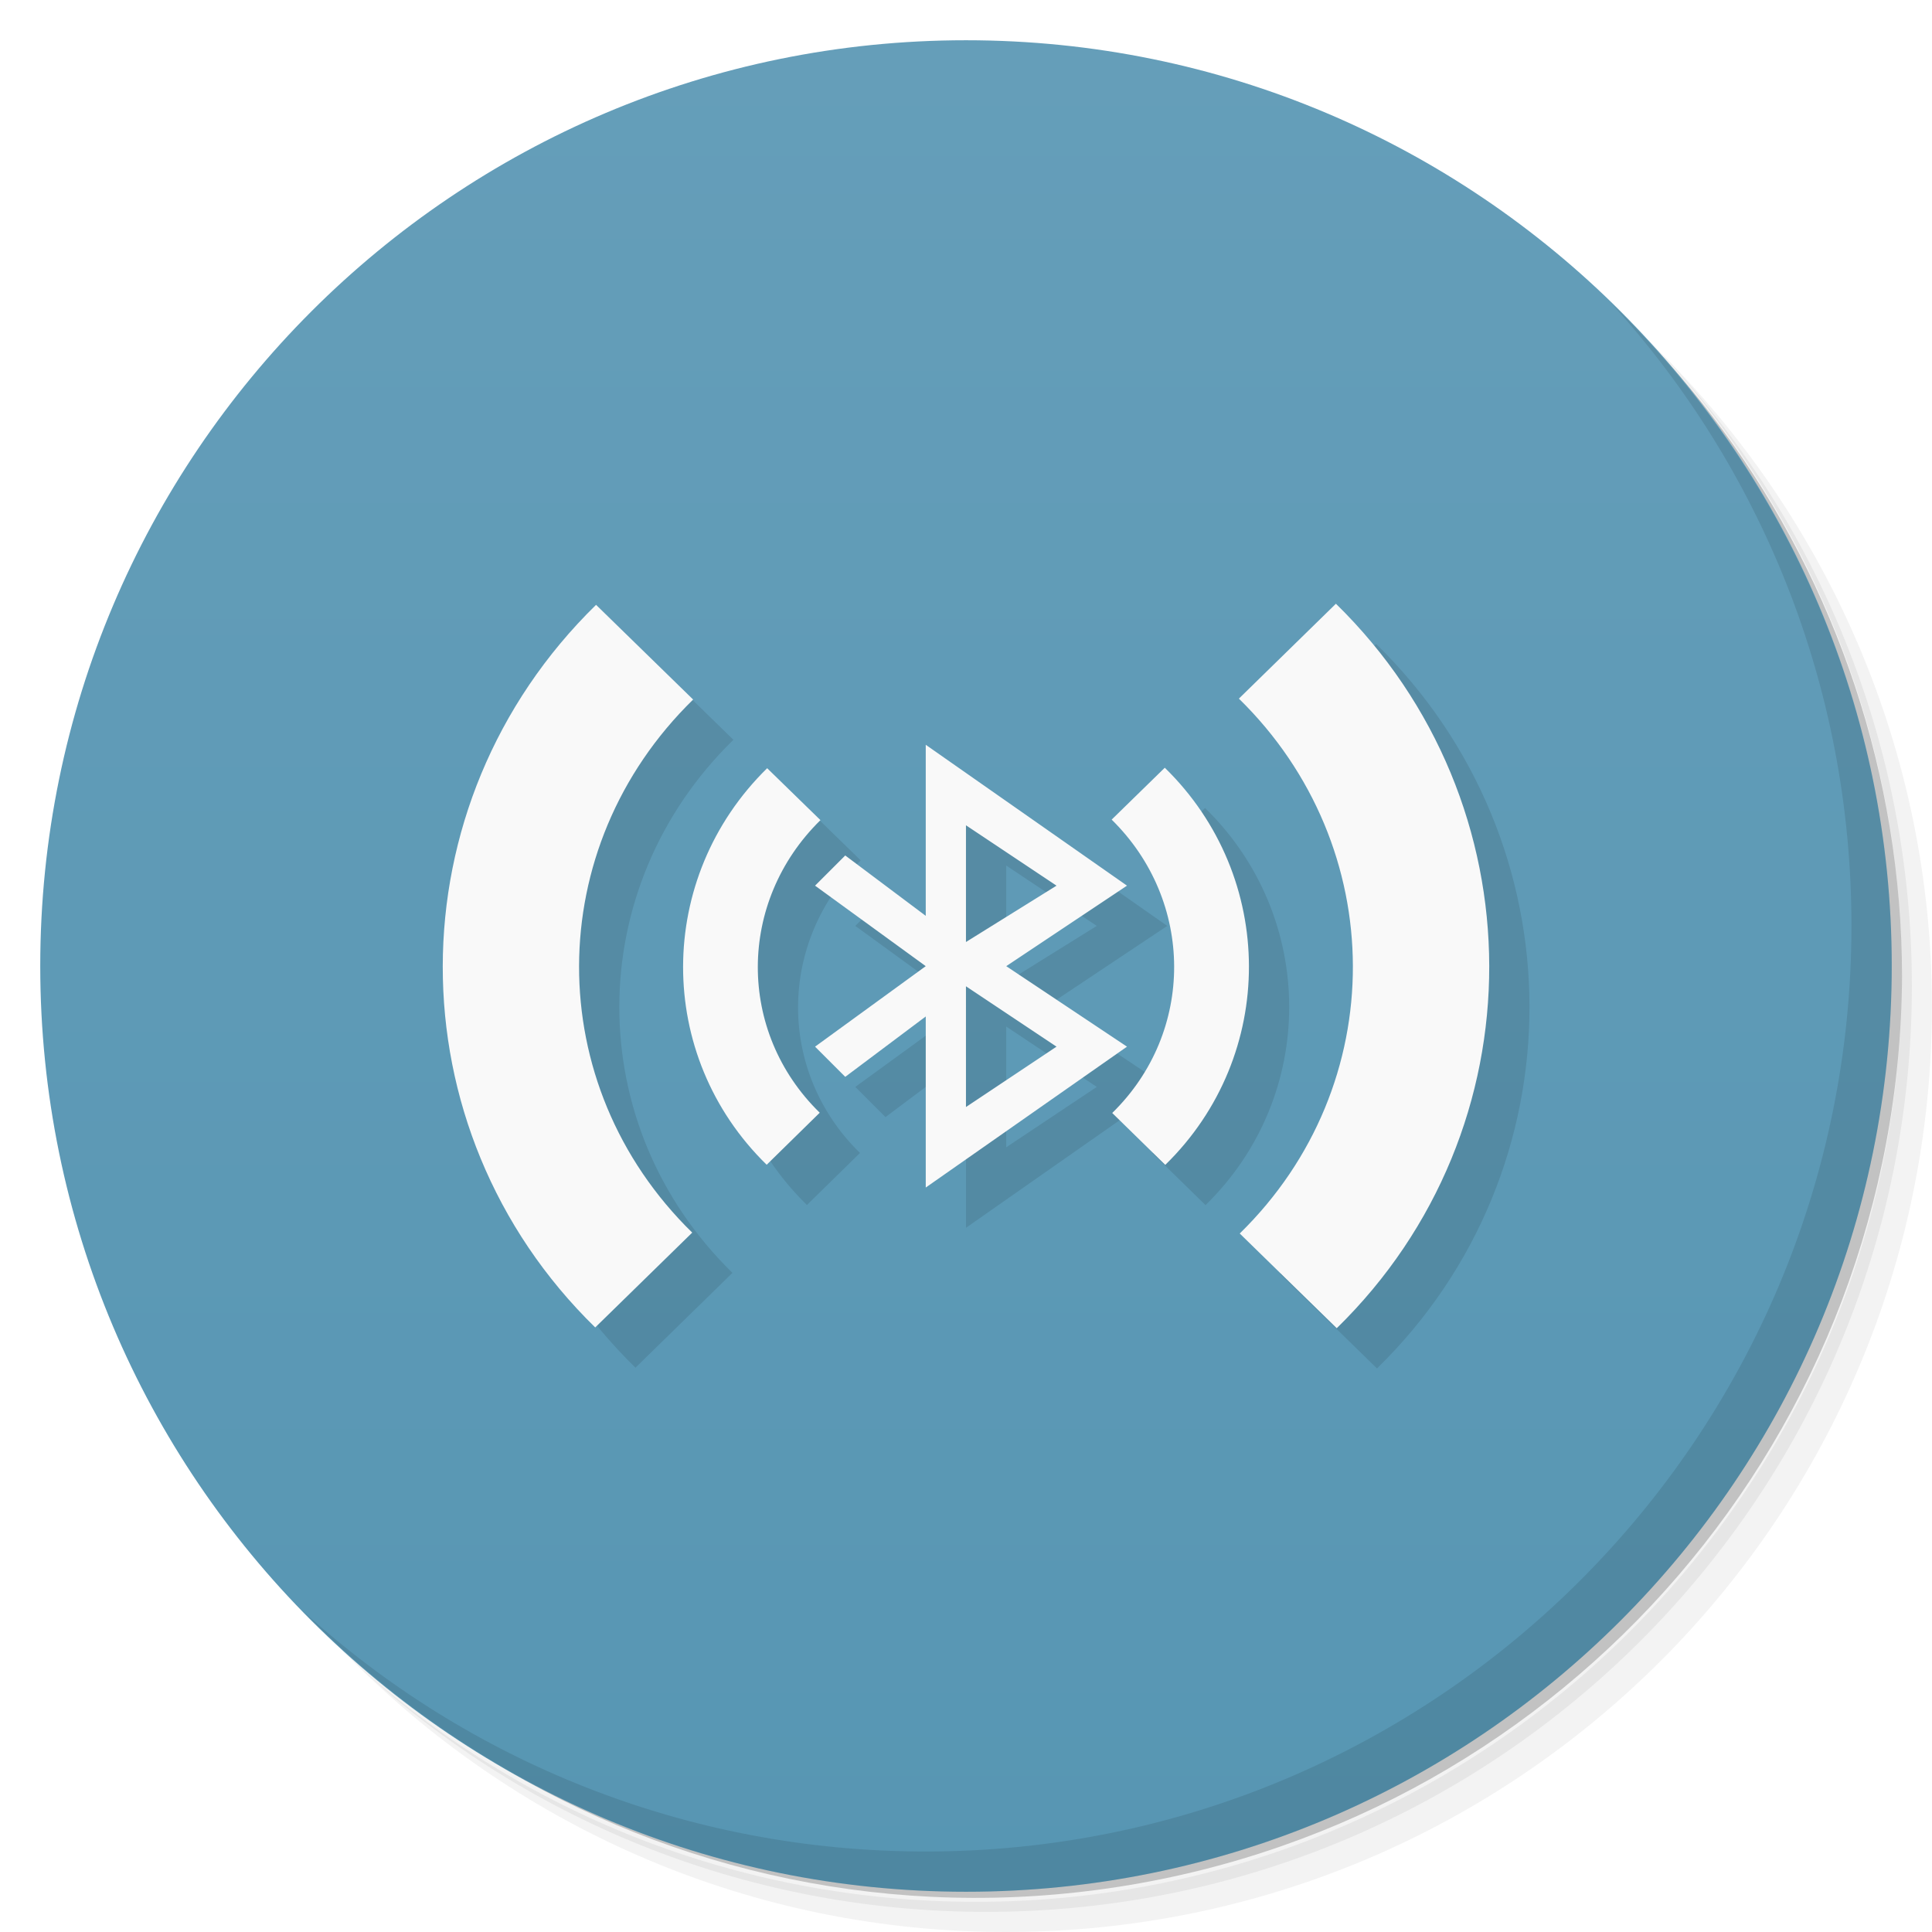
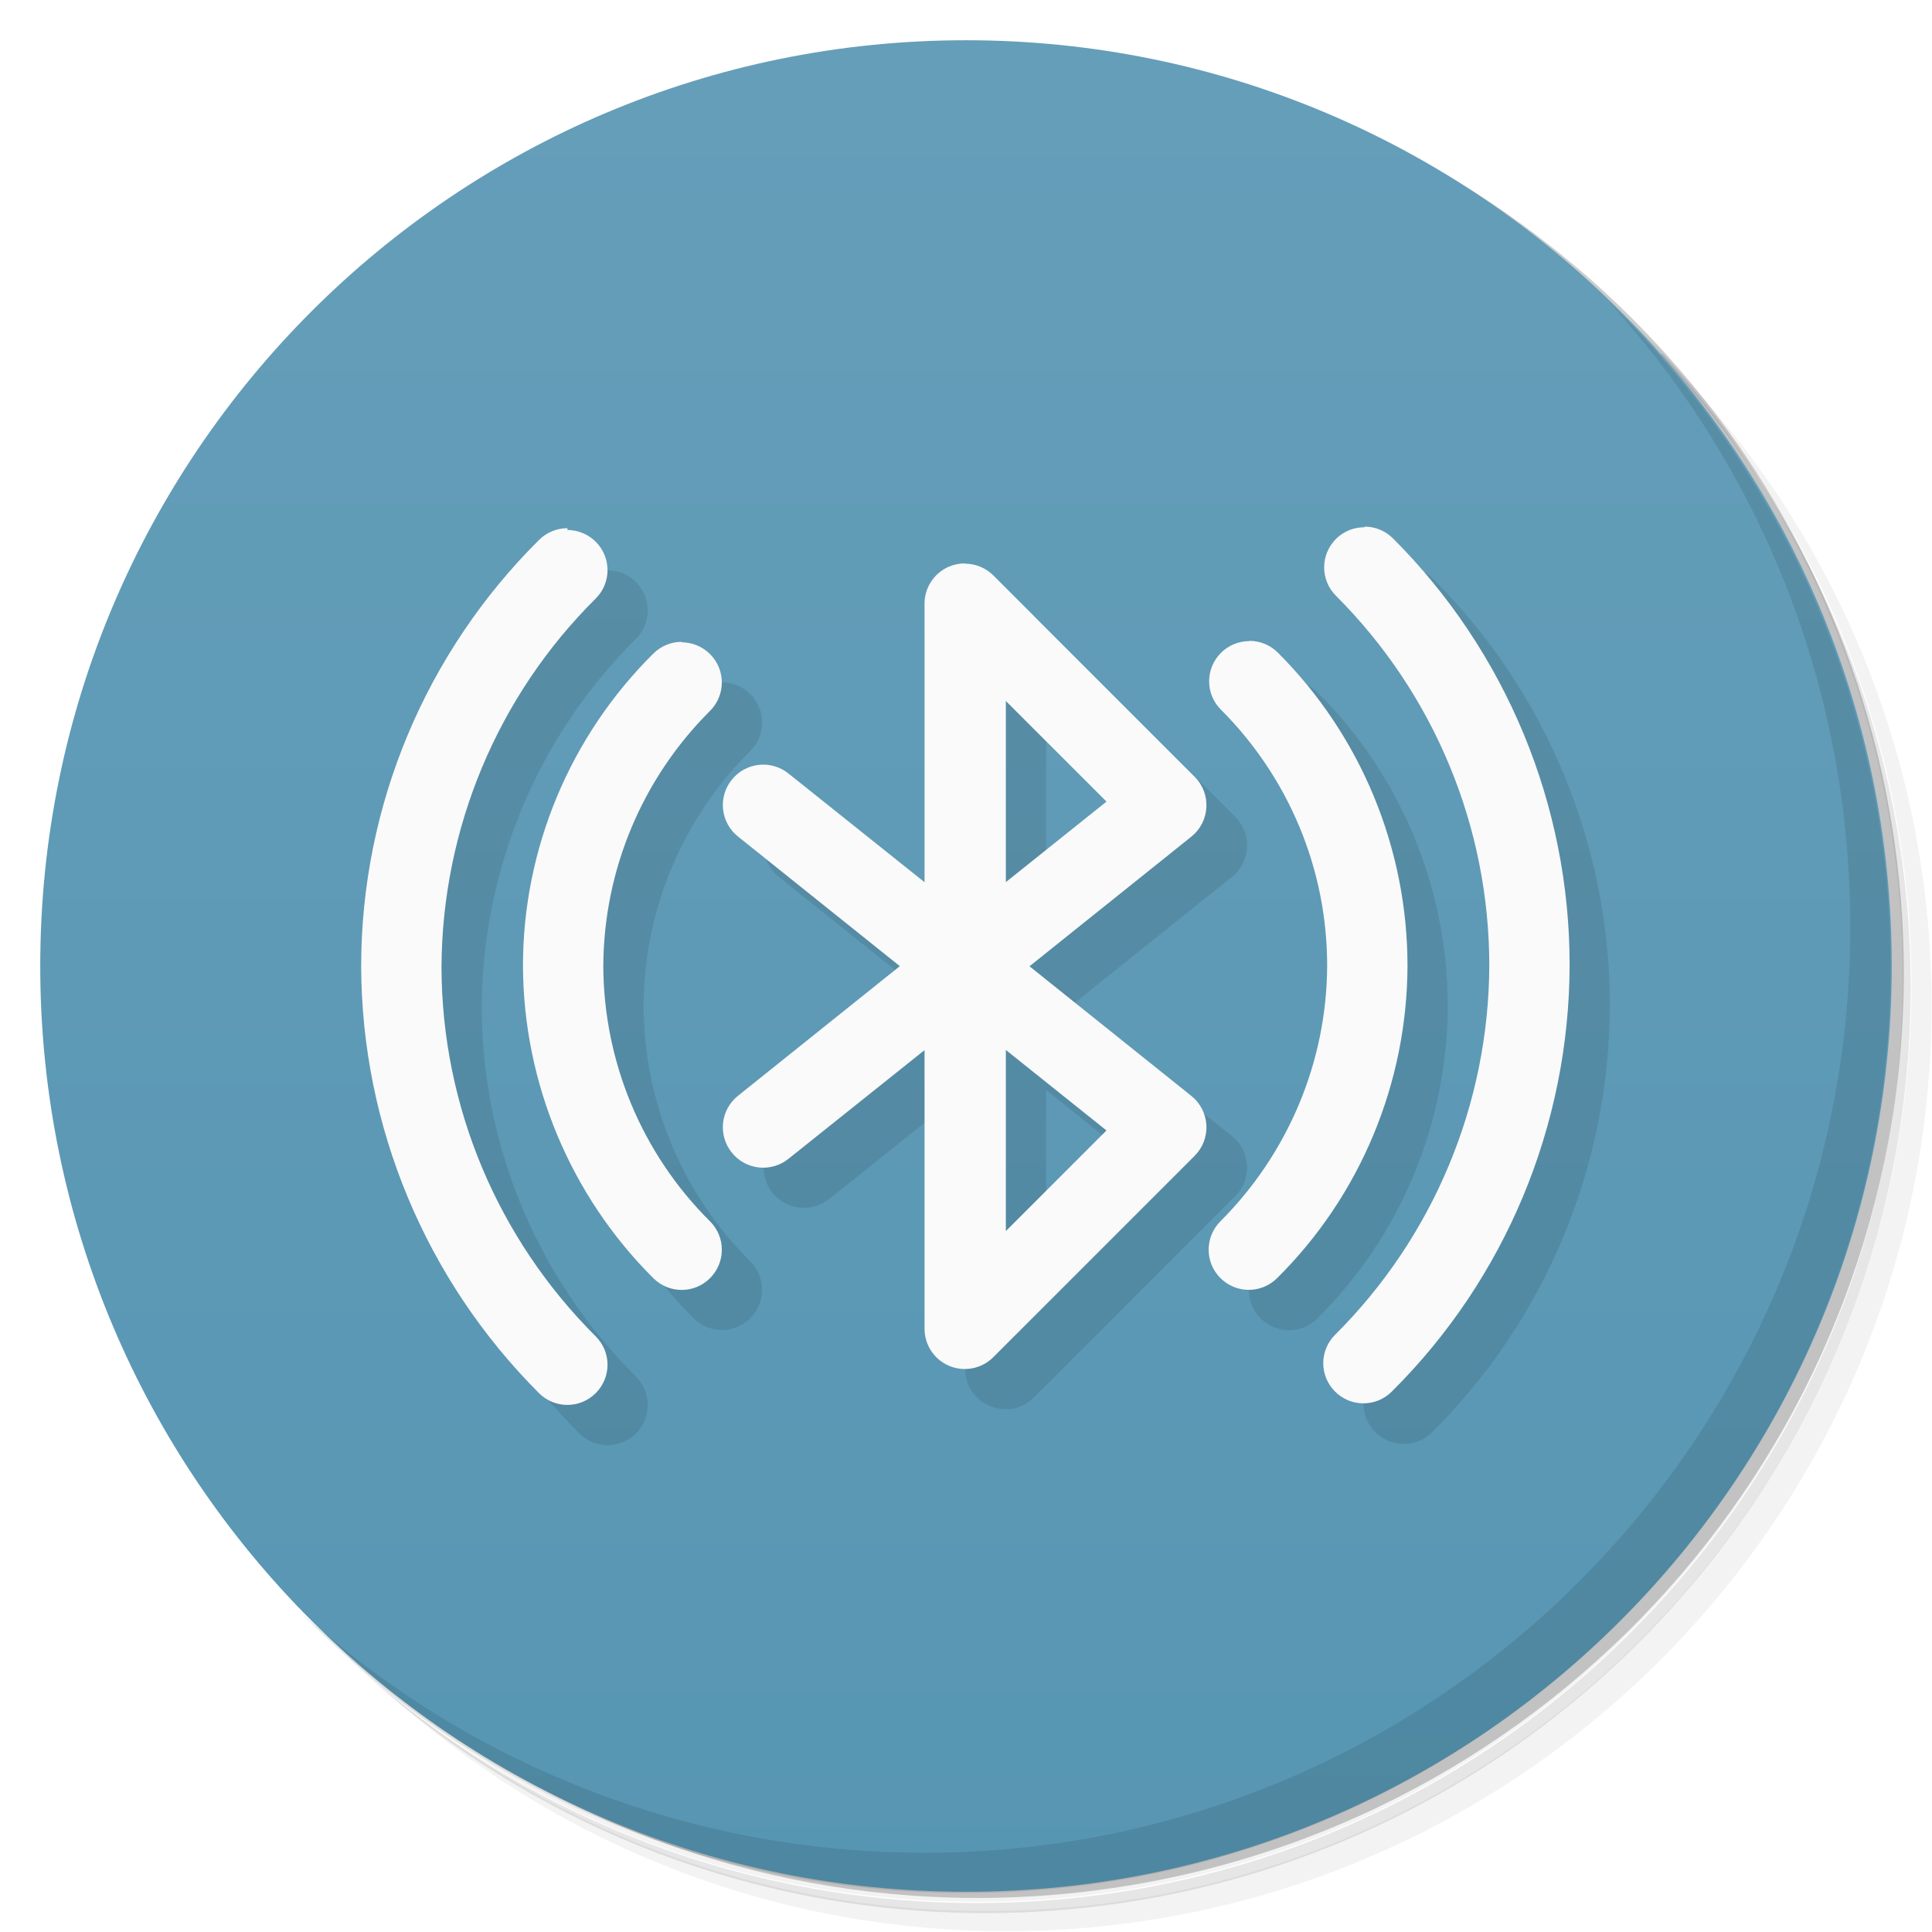
<svg xmlns="http://www.w3.org/2000/svg" version="1.1" viewBox="0 0 48 48">
  <defs>
    <linearGradient id="bg" x1="1" x2="47" gradientTransform="matrix(0 -1 1 0 -1.5e-6 48)" gradientUnits="userSpaceOnUse">
      <stop style="stop-color:#5796b3" offset="0" />
      <stop style="stop-color:#659eb9" offset="1" />
    </linearGradient>
  </defs>
-   <path d="m36.31 5c5.859 4.062 9.688 10.831 9.688 18.5 0 12.426-10.07 22.5-22.5 22.5-7.669 0-14.438-3.828-18.5-9.688 1.037 1.822 2.306 3.499 3.781 4.969 4.085 3.712 9.514 5.969 15.469 5.969 12.703 0 23-10.298 23-23 0-5.954-2.256-11.384-5.969-15.469-1.469-1.475-3.147-2.744-4.969-3.781zm4.969 3.781c3.854 4.113 6.219 9.637 6.219 15.719 0 12.703-10.297 23-23 23-6.081 0-11.606-2.364-15.719-6.219 4.16 4.144 9.883 6.719 16.219 6.719 12.703 0 23-10.298 23-23 0-6.335-2.575-12.06-6.719-16.219z" style="opacity:.05" />
-   <path d="m41.28 8.781c3.712 4.085 5.969 9.514 5.969 15.469 0 12.703-10.297 23-23 23-5.954 0-11.384-2.256-15.469-5.969 4.113 3.854 9.637 6.219 15.719 6.219 12.703 0 23-10.298 23-23 0-6.081-2.364-11.606-6.219-15.719z" style="opacity:.1" />
-   <path d="m31.25 2.375c8.615 3.154 14.75 11.417 14.75 21.13 0 12.426-10.07 22.5-22.5 22.5-9.708 0-17.971-6.135-21.12-14.75a23 23 0 0 0 44.875-7 23 23 0 0 0-16-21.875z" style="opacity:.2" />
-   <path d="m24 1c12.703 0 23 10.297 23 23s-10.297 23-23 23-23-10.297-23-23 10.297-23 23-23z" style="fill:url(#bg)" />
-   <g transform="translate(1,1)">
-     <g style="opacity:.1" />
-   </g>
-   <path d="m34.19 16-2.41 2.357c3.758 3.676 3.787 9.609 0.021 13.289l2.41 2.353c5.07-4.953 5.04-13.05-0.021-18zm-18.379 0.023-0.004 2e-3 2e-3 2e-3c1e-3 -1e-3 9.53e-4 -0.003 2e-3 -0.004zm-2e-3 0.004c-5.067 4.953-5.083 13.01-0.021 17.953l2.41-2.356c-3.762-3.676-3.742-9.568 0.023-13.244zm8.191 3.477v4.25l-2-1.5-0.75 0.75 2.75 2-2.75 2 0.75 0.75 2-1.5v4.25l5-3.5-3-2 3-2zm5.939 0.57-1.32 1.289c2.059 2.023 2.076 5.273 0.014 7.289l1.318 1.289c2.781-2.715 2.766-7.156-0.012-9.867zm-9.879 0.012c-2.777 2.723-2.789 7.141-0.012 9.852l1.318-1.293c-2.059-2.01-2.049-5.242 0.018-7.269zm4.939 1.418 2.25 1.5-2.25 1.4zm0 4 2.25 1.5-2.25 1.5z" style="opacity:.1" />
-   <path d="m33.19 15-2.41 2.357c3.758 3.676 3.787 9.609 0.021 13.289l2.41 2.353c5.07-4.953 5.04-13.05-0.021-18zm-18.379 0.023-0.004 2e-3 2e-3 2e-3c1e-3 -1e-3 9.53e-4 -0.003 2e-3 -0.004zm-2e-3 0.004c-5.067 4.953-5.083 13.01-0.021 17.953l2.41-2.356c-3.762-3.676-3.742-9.568 0.023-13.244zm8.191 3.477v4.25l-2-1.5-0.75 0.75 2.75 2-2.75 2 0.75 0.75 2-1.5v4.25l5-3.5-3-2 3-2zm5.939 0.57-1.32 1.289c2.059 2.023 2.076 5.273 0.014 7.289l1.318 1.289c2.781-2.715 2.766-7.156-0.012-9.867zm-9.879 0.012c-2.777 2.723-2.789 7.141-0.012 9.852l1.318-1.293c-2.059-2.01-2.049-5.242 0.018-7.269zm4.939 1.418 2.25 1.5-2.25 1.4zm0 4 2.25 1.5-2.25 1.5z" style="fill:#f9f9f9" />
-   <path d="m40.03 7.531c3.712 4.084 5.969 9.514 5.969 15.469 0 12.703-10.297 23-23 23-5.954 0-11.384-2.256-15.469-5.969 4.178 4.291 10.01 6.969 16.469 6.969 12.703 0 23-10.298 23-23 0-6.462-2.677-12.291-6.969-16.469z" style="opacity:.1" />
+   <path d="m36.3 5c5.86 4.06 9.69 10.8 9.69 18.5 0 12.4-10.1 22.5-22.5 22.5-7.67 0-14.4-3.83-18.5-9.69 1.04 1.82 2.31 3.5 3.78 4.97 4.08 3.71 9.51 5.97 15.5 5.97 12.7 0 23-10.3 23-23 0-5.95-2.26-11.4-5.97-15.5-1.47-1.48-3.15-2.74-4.97-3.78zm4.97 3.78c3.85 4.11 6.22 9.64 6.22 15.7 0 12.7-10.3 23-23 23-6.08 0-11.6-2.36-15.7-6.22 4.16 4.14 9.88 6.72 16.2 6.72 12.7 0 23-10.3 23-23 0-6.34-2.58-12.1-6.72-16.2z" style="opacity:.05" />
+   <path d="m41.3 8.78c3.71 4.08 5.97 9.51 5.97 15.5 0 12.7-10.3 23-23 23-5.95 0-11.4-2.26-15.5-5.97 4.11 3.85 9.64 6.22 15.7 6.22 12.7 0 23-10.3 23-23 0-6.08-2.36-11.6-6.22-15.7z" style="opacity:.1" />
+   <path d="m31.2 2.38c8.62 3.15 14.8 11.4 14.8 21.1 0 12.4-10.1 22.5-22.5 22.5-9.71 0-18-6.14-21.1-14.8a23 23 0 0 0 44.9-7 23 23 0 0 0-16-21.9z" style="opacity:.2" />
+   <path d="m24 1c12.7 0 23 10.3 23 23s-10.3 23-23 23-23-10.3-23-23 10.3-23 23-23z" style="fill:url(#bg)" />
+   <path d="m40 7.53c3.71 4.08 5.97 9.51 5.97 15.5 0 12.7-10.3 23-23 23-5.95 0-11.4-2.26-15.5-5.97 4.18 4.29 10 6.97 16.5 6.97 12.7 0 23-10.3 23-23 0-6.46-2.68-12.3-6.97-16.5z" style="opacity:.1" />
+   <path d="m34.9 14.1-0.709 1.71c2.44 2.44 3.81 5.74 3.81 9.19-0.013 3.44-1.39 6.74-3.83 9.17-0.392 0.389-0.393 1.02-0.004 1.41 0.389 0.392 1.02 0.393 1.41 0.004 2.82-2.8 4.41-6.61 4.42-10.6 5.09e-4 -3.98-1.58-7.79-4.39-10.6-0.189-0.189-0.444-0.291-0.705-0.291zm-19.8 0.023-0.707 0.291s-4.42 6.61-4.42 10.6c0.014 3.97 1.6 7.78 4.42 10.6 0.392 0.389 1.02 0.388 1.41-0.004 0.389-0.392 0.388-1.02-0.004-1.41-2.44-2.43-3.82-5.72-3.83-9.16v-0.004c-5e-6 -0.001 5e-6 -0.003 0-0.004 0.014-3.44 1.39-6.74 3.83-9.16 0.392-0.389 0.393-1.02 0.004-1.41-0.187-0.188-0.442-0.294-0.707-0.295zm8.87 1.87v6.92l-4.78-2.54c-0.345 0.431-0.275 1.06 0.156 1.41l4.02 3.22-4.02 3.22c-0.432 0.345-0.502 0.975-0.156 1.41 0.345 0.432 0.975 0.502 1.41 0.156l3.38-2.7v6.92c3.5e-4 0.891 1.08 1.34 1.71 0.707l5-5c0.422-0.421 0.383-1.12-0.082-1.49l-4.02-3.22 4.02-3.22c0.465-0.372 0.504-1.07 0.082-1.49l-5-5zm8.07 0.93-0.707 1.71c1.69 1.69 2.64 3.97 2.64 6.36-0.009 2.38-0.963 4.66-2.65 6.35-0.391 0.389-0.393 1.02-0.004 1.41 0.389 0.392 1.02 0.393 1.41 0.004 2.07-2.05 3.23-4.85 3.24-7.76 0-2.92-1.16-5.72-3.22-7.78-0.188-0.188-0.442-0.293-0.707-0.293zm-14.1 0.018-0.707 0.291s-3.24 4.85-3.24 7.76c0.011 2.91 1.18 5.71 3.24 7.76 0.392 0.389 1.02 0.388 1.41-0.004 0.389-0.392 0.388-1.02-0.004-1.41-1.69-1.68-2.64-3.96-2.65-6.34 0.01-2.38 0.963-4.66 2.65-6.34 0.391-0.389 0.393-1.02 0.004-1.41-0.187-0.188-0.442-0.294-0.707-0.295zm8.05 1.47 2.5 2.5-2.5 2zm0 8.67 2.5 2-2.5 2.5z" style="opacity:.1" />
+   <path d="m33.9 13.1c-0.087-1.57e-4 -0.174 0.01-0.26 0.033-0.17 0.045-0.325 0.134-0.449 0.258-0.39 0.391-0.39 1.02 0 1.41 2.44 2.44 3.81 5.74 3.81 9.19-0.013 3.44-1.39 6.74-3.83 9.17-0.392 0.389-0.393 1.02-0.004 1.41 0.389 0.392 1.02 0.393 1.41 0.004 2.82-2.8 4.41-6.61 4.42-10.6 5.09e-4 -3.98-1.58-7.79-4.39-10.6-0.189-0.189-0.444-0.291-0.705-0.291zm-19.8 0.023c-0.265-4.78e-4 -0.519 0.104-0.707 0.291-2.82 2.8-4.42 6.61-4.42 10.6 0.014 3.97 1.6 7.78 4.42 10.6 0.392 0.389 1.02 0.388 1.41-0.004 0.389-0.392 0.388-1.02-0.004-1.41-2.44-2.43-3.82-5.72-3.83-9.16v-0.004c-5e-6 -0.001 5e-6 -0.003 0-0.004 0.014-3.44 1.39-6.74 3.83-9.16 0.392-0.389 0.393-1.02 0.004-1.41-0.187-0.188-0.442-0.294-0.707-0.295zm9.87 0.875a1 1 0 0 0-0.383 0.076 1 1 0 0 0-0.617 0.924v6.92l-3.38-2.7a1 1 0 0 0-1.41 0.156 1 1 0 0 0 0.156 1.41l4.02 3.22-4.02 3.22a1 1 0 0 0-0.156 1.41 1 1 0 0 0 1.41 0.156l3.38-2.7v6.92a1 1 0 0 0 1.71 0.707l5-5a1 1 0 0 0-0.082-1.49l-4.02-3.22 4.02-3.22a1 1 0 0 0 0.082-1.49l-5-5a1 1 0 0 0-0.707-0.293zm7.07 1.93c-0.265 3.2e-5 -0.52 0.105-0.707 0.293-0.39 0.391-0.39 1.02 0 1.41 1.69 1.69 2.64 3.97 2.64 6.36-0.009 2.38-0.963 4.66-2.65 6.35-0.391 0.389-0.393 1.02-0.004 1.41 0.389 0.392 1.02 0.393 1.41 0.004 2.07-2.05 3.23-4.85 3.24-7.76 0-2.92-1.16-5.72-3.22-7.78-0.188-0.188-0.442-0.293-0.707-0.293zm-14.1 0.018c-0.265-4.8e-4 -0.519 0.104-0.707 0.291-2.07 2.05-3.24 4.85-3.24 7.76 0.011 2.91 1.18 5.71 3.24 7.76 0.392 0.389 1.02 0.388 1.41-0.004 0.389-0.392 0.388-1.02-0.004-1.41-1.69-1.68-2.64-3.96-2.65-6.34 0.01-2.38 0.963-4.66 2.65-6.34 0.391-0.389 0.393-1.02 0.004-1.41-0.187-0.188-0.442-0.294-0.707-0.295zm8.05 1.47 2.5 2.5-2.5 2v-4.5zm0 8.67 2.5 2-2.5 2.5v-4.5z" style="fill:#fafafa" />
</svg>
